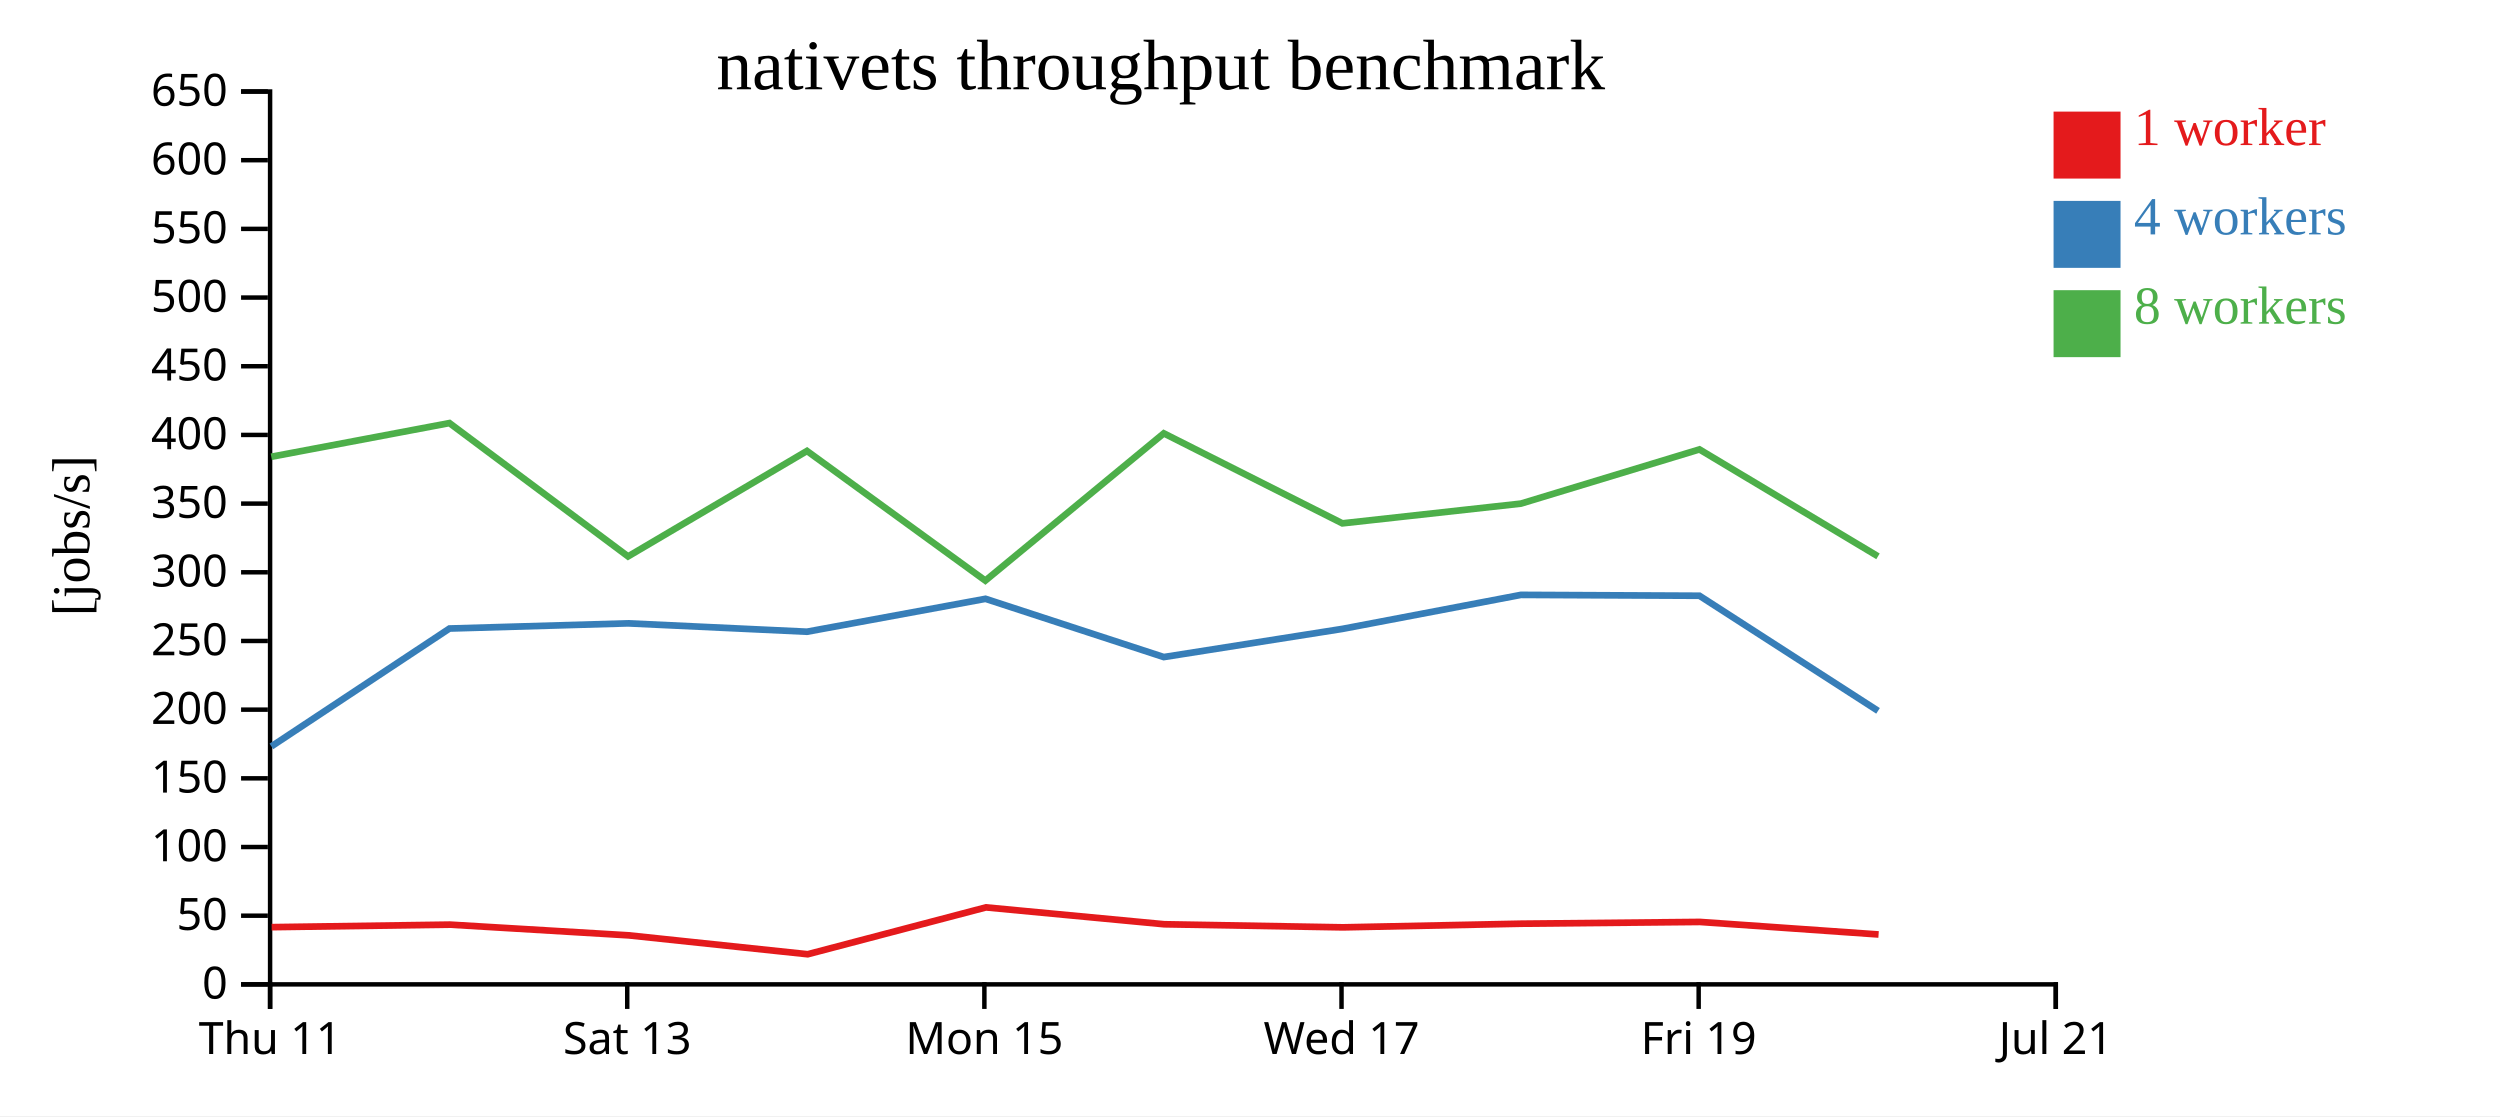
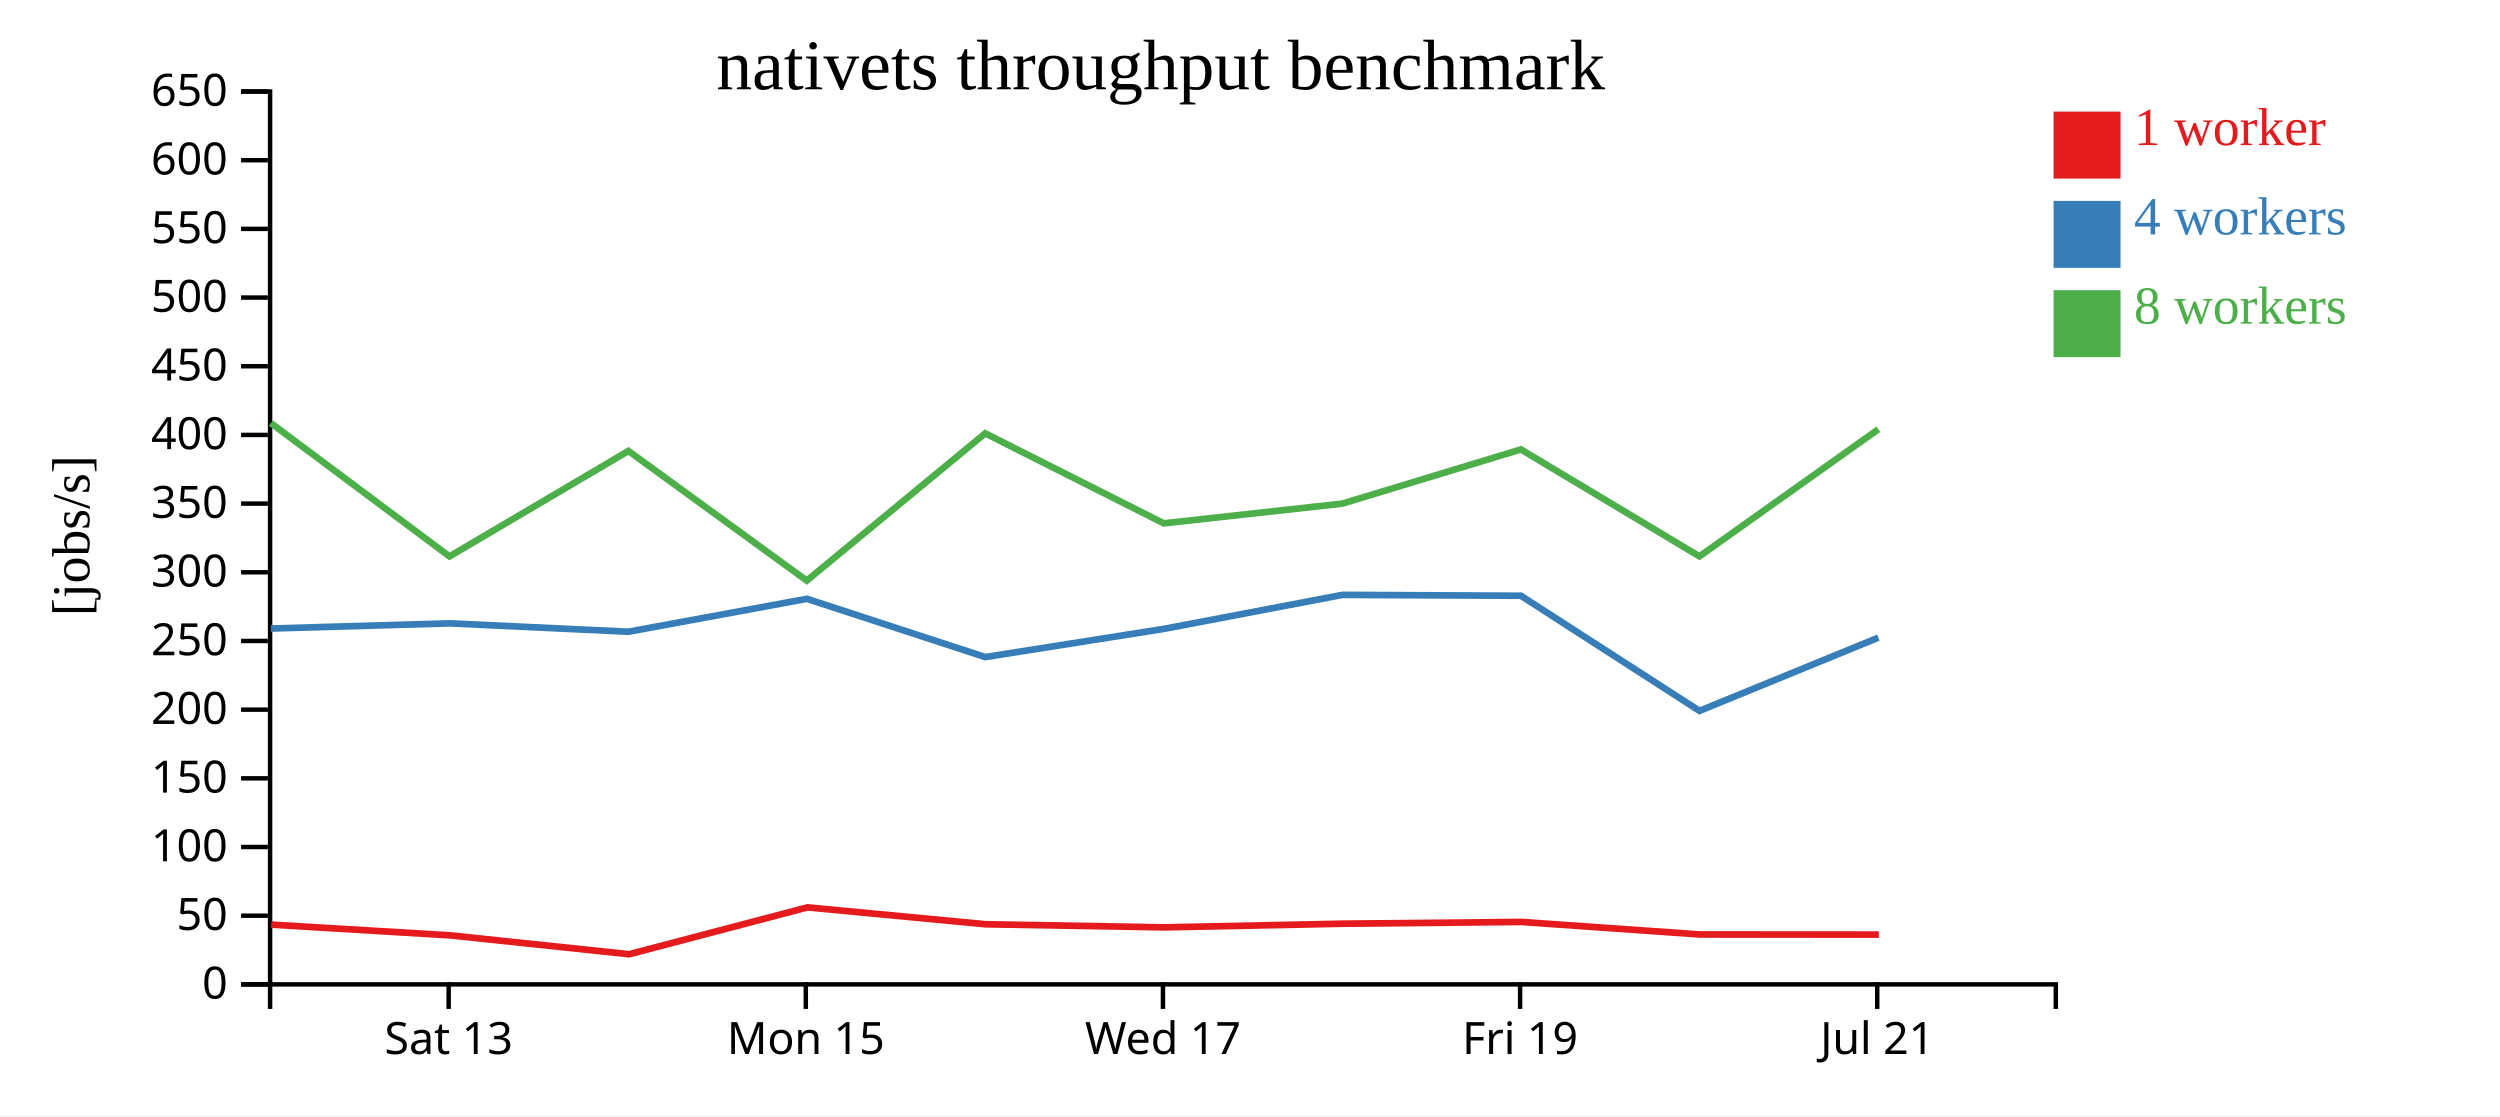
<svg xmlns="http://www.w3.org/2000/svg" width="560" height="250">
  <rect width="100%" height="100%" fill="white" />
  <g transform="translate(60,20)">
    <g transform="translate(0,200)" fill="none" font-size="10" font-family="sans-serif" text-anchor="middle">
      <path class="domain" stroke="currentColor" d="M0.5,6V0.5H400.5V6" />
-       <g class="tick" opacity="1" transform="translate(0.5,0)">
-         <line stroke="currentColor" y2="6" />
-         <text fill="currentColor" y="9" dy="0.71em">Thu 11</text>
-       </g>
-       <g class="tick" opacity="1" transform="translate(80.5,0)">
+       <g class="tick" opacity="1" transform="translate(40.5,0)">
        <line stroke="currentColor" y2="6" />
        <text fill="currentColor" y="9" dy="0.71em">Sat 13</text>
      </g>
-       <g class="tick" opacity="1" transform="translate(160.5,0)">
+       <g class="tick" opacity="1" transform="translate(120.5,0)">
        <line stroke="currentColor" y2="6" />
        <text fill="currentColor" y="9" dy="0.71em">Mon 15</text>
      </g>
-       <g class="tick" opacity="1" transform="translate(240.5,0)">
+       <g class="tick" opacity="1" transform="translate(200.5,0)">
        <line stroke="currentColor" y2="6" />
        <text fill="currentColor" y="9" dy="0.71em">Wed 17</text>
      </g>
-       <g class="tick" opacity="1" transform="translate(320.5,0)">
+       <g class="tick" opacity="1" transform="translate(280.5,0)">
        <line stroke="currentColor" y2="6" />
        <text fill="currentColor" y="9" dy="0.71em">Fri 19</text>
      </g>
-       <g class="tick" opacity="1" transform="translate(400.5,0)">
+       <g class="tick" opacity="1" transform="translate(360.5,0)">
        <line stroke="currentColor" y2="6" />
        <text fill="currentColor" y="9" dy="0.71em">Jul 21</text>
      </g>
    </g>
    <g fill="none" font-size="10" font-family="sans-serif" text-anchor="end">
      <path class="domain" stroke="currentColor" d="M-6,200.5H0.5V0.5H-6" />
      <g class="tick" opacity="1" transform="translate(0,200.5)">
        <line stroke="currentColor" x2="-6" />
        <text fill="currentColor" x="-9" dy="0.32em">0</text>
      </g>
      <g class="tick" opacity="1" transform="translate(0,185.1154)">
        <line stroke="currentColor" x2="-6" />
        <text fill="currentColor" x="-9" dy="0.32em">50</text>
      </g>
      <g class="tick" opacity="1" transform="translate(0,169.7308)">
        <line stroke="currentColor" x2="-6" />
        <text fill="currentColor" x="-9" dy="0.32em">100</text>
      </g>
      <g class="tick" opacity="1" transform="translate(0,154.3462)">
        <line stroke="currentColor" x2="-6" />
        <text fill="currentColor" x="-9" dy="0.32em">150</text>
      </g>
      <g class="tick" opacity="1" transform="translate(0,138.9615)">
        <line stroke="currentColor" x2="-6" />
        <text fill="currentColor" x="-9" dy="0.32em">200</text>
      </g>
      <g class="tick" opacity="1" transform="translate(0,123.5769)">
        <line stroke="currentColor" x2="-6" />
        <text fill="currentColor" x="-9" dy="0.32em">250</text>
      </g>
      <g class="tick" opacity="1" transform="translate(0,108.1923)">
        <line stroke="currentColor" x2="-6" />
        <text fill="currentColor" x="-9" dy="0.32em">300</text>
      </g>
      <g class="tick" opacity="1" transform="translate(0,92.80769)">
        <line stroke="currentColor" x2="-6" />
        <text fill="currentColor" x="-9" dy="0.32em">350</text>
      </g>
      <g class="tick" opacity="1" transform="translate(0,77.42308)">
        <line stroke="currentColor" x2="-6" />
        <text fill="currentColor" x="-9" dy="0.32em">400</text>
      </g>
      <g class="tick" opacity="1" transform="translate(0,62.03846)">
        <line stroke="currentColor" x2="-6" />
        <text fill="currentColor" x="-9" dy="0.32em">450</text>
      </g>
      <g class="tick" opacity="1" transform="translate(0,46.65385)">
        <line stroke="currentColor" x2="-6" />
        <text fill="currentColor" x="-9" dy="0.32em">500</text>
      </g>
      <g class="tick" opacity="1" transform="translate(0,31.26923)">
        <line stroke="currentColor" x2="-6" />
        <text fill="currentColor" x="-9" dy="0.32em">550</text>
      </g>
      <g class="tick" opacity="1" transform="translate(0,15.88462)">
        <line stroke="currentColor" x2="-6" />
        <text fill="currentColor" x="-9" dy="0.32em">600</text>
      </g>
      <g class="tick" opacity="1" transform="translate(0,0.5)">
        <line stroke="currentColor" x2="-6" />
        <text fill="currentColor" x="-9" dy="0.32em">650</text>
      </g>
    </g>
    <text text-anchor="middle" style="font-size: 12px" transform="rotate(-90)" y="-40" x="-100">[jobs/s]</text>
    <text text-anchor="middle" style="font-size: 16px" y="0" x="200">nativets throughput benchmark</text>
-     <path class="line" fill="none" stroke="#e41a1c" stroke-width="1.5" d="M0.85,187.684L40.76,187.118L80.821,189.518L120.926,193.751L160.848,183.254L200.789,187.035L240.812,187.727L280.791,186.909L320.781,186.514L360.803,189.322" />
-     <path class="line" fill="none" stroke="#377eb8" stroke-width="1.5" d="M0.79,147.195L40.684,120.79L80.681,119.631L120.756,121.507L160.751,114.136L200.689,127.182L240.701,120.871L280.687,113.253L320.676,113.448L360.68,139.233" />
-     <path class="line" fill="none" stroke="#4daf4a" stroke-width="1.5" d="M0.772,82.313L40.673,74.769L80.685,104.636L120.761,81.016L160.715,110.058L200.689,77.071L240.689,97.23L280.685,92.809L320.674,80.67L360.671,104.621" />
+     <path class="line" fill="none" stroke="#e41a1c" stroke-width="1.5" d="M0.76,187.118L40.821,189.518L80.926,193.751L120.848,183.254L160.789,187.035L200.812,187.727L240.791,186.909L280.781,186.514L320.803,189.322L360.857,189.35" />
+     <path class="line" fill="none" stroke="#377eb8" stroke-width="1.5" d="M0.684,120.79L40.681,119.631L80.756,121.507L120.751,114.136L160.689,127.182L200.701,120.871L240.687,113.253L280.676,113.448L320.68,139.233L360.756,122.826" />
+     <path class="line" fill="none" stroke="#4daf4a" stroke-width="1.5" d="M0.673,74.769L40.685,104.636L80.761,81.016L120.715,110.058L160.689,77.071L200.689,97.23L240.685,92.809L280.674,80.67L320.671,104.621L360.747,76.155" />
    <rect class="dot" x="400" y="5" width="15" height="15" style="fill: #e41a1c;" />
    <rect class="dot" x="400" y="25" width="15" height="15" style="fill: #377eb8;" />
    <rect class="dot" x="400" y="45" width="15" height="15" style="fill: #4daf4a;" />
    <text class="label" x="418" y="12.5" style="fill: #e41a1c; alignment-baseline: middle;" text-anchor="left">1 worker</text>
    <text class="label" x="418" y="32.5" style="fill: #377eb8; alignment-baseline: middle;" text-anchor="left">4 workers</text>
    <text class="label" x="418" y="52.5" style="fill: #4daf4a; alignment-baseline: middle;" text-anchor="left">8 workers</text>
  </g>
</svg>
